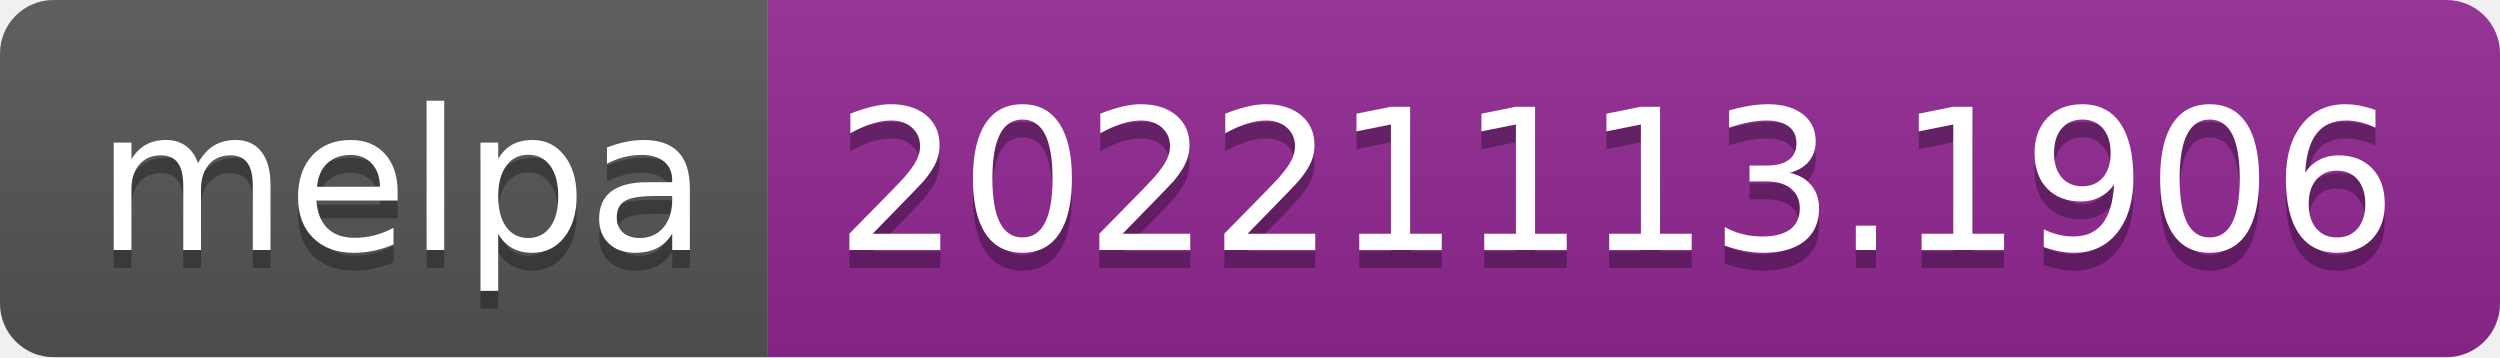
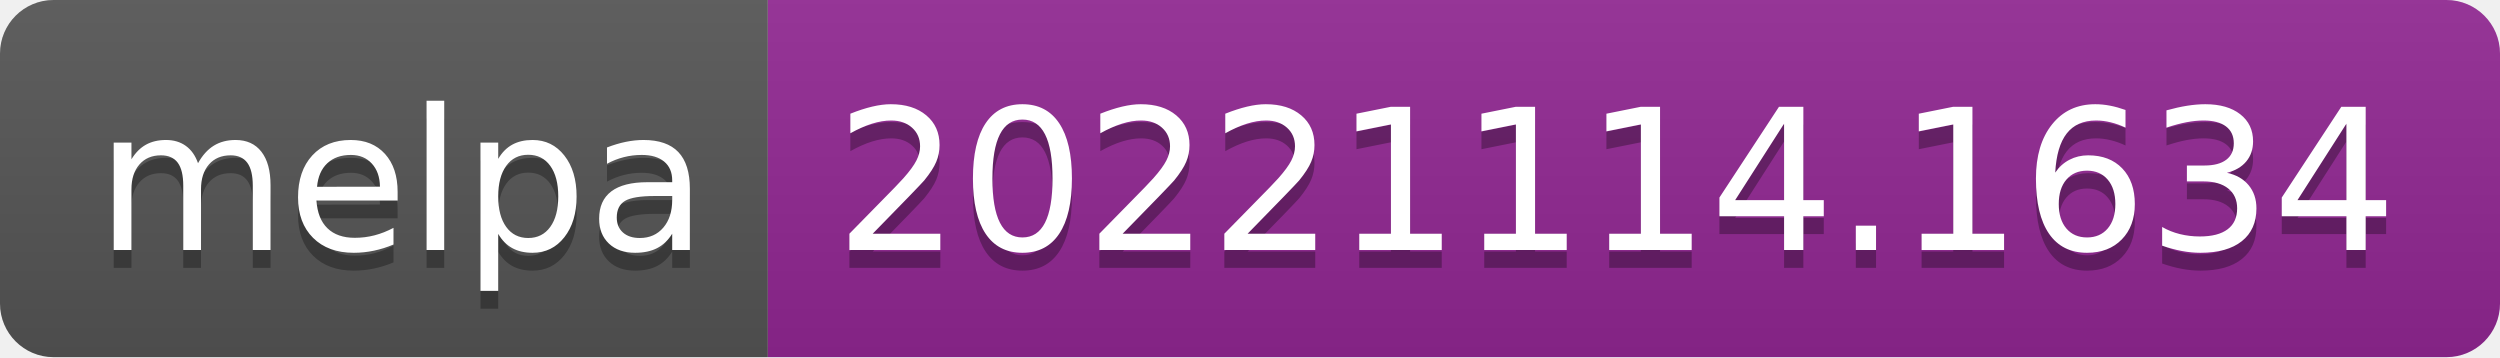
- <svg xmlns="http://www.w3.org/2000/svg" width="140" height="20" role="img" aria-label="melpa: 20221113.1906">
+ <svg xmlns="http://www.w3.org/2000/svg" width="140" height="20" role="img" aria-label="melpa: 20221114.1634">
  <linearGradient id="s" x2="0" y2="100%">
    <stop offset="0" stop-color="#bbb" stop-opacity=".1" />
    <stop offset="1" stop-opacity=".1" />
  </linearGradient>
  <clipPath id="r">
    <rect width="140" height="20" rx="3" fill="#fff" />
  </clipPath>
  <g clip-path="url(#r)">
    <rect width="43" height="20" fill="#555" />
    <rect x="43" width="97" height="20" fill="#922793" />
    <rect width="140" height="20" fill="url(#s)" />
  </g>
  <g fill="#fff" text-anchor="middle" font-family="Verdana,Geneva,DejaVu Sans,sans-serif" text-rendering="geometricPrecision" font-size="110">
    <text aria-hidden="true" x="225" y="150" fill="#010101" fill-opacity=".3" transform="scale(.1)" textLength="330">melpa</text>
    <text x="225" y="140" transform="scale(.1)" fill="#fff" textLength="330">melpa</text>
-     <text aria-hidden="true" x="905" y="150" fill="#010101" fill-opacity=".3" transform="scale(.1)" textLength="870">20221113.1906</text>
-     <text x="905" y="140" transform="scale(.1)" fill="#fff" textLength="870">20221113.1906</text>
+     <text aria-hidden="true" x="905" y="150" fill="#010101" fill-opacity=".3" transform="scale(.1)" textLength="870">20221114.1634</text>
+     <text x="905" y="140" transform="scale(.1)" fill="#fff" textLength="870">20221114.1634</text>
  </g>
</svg>
